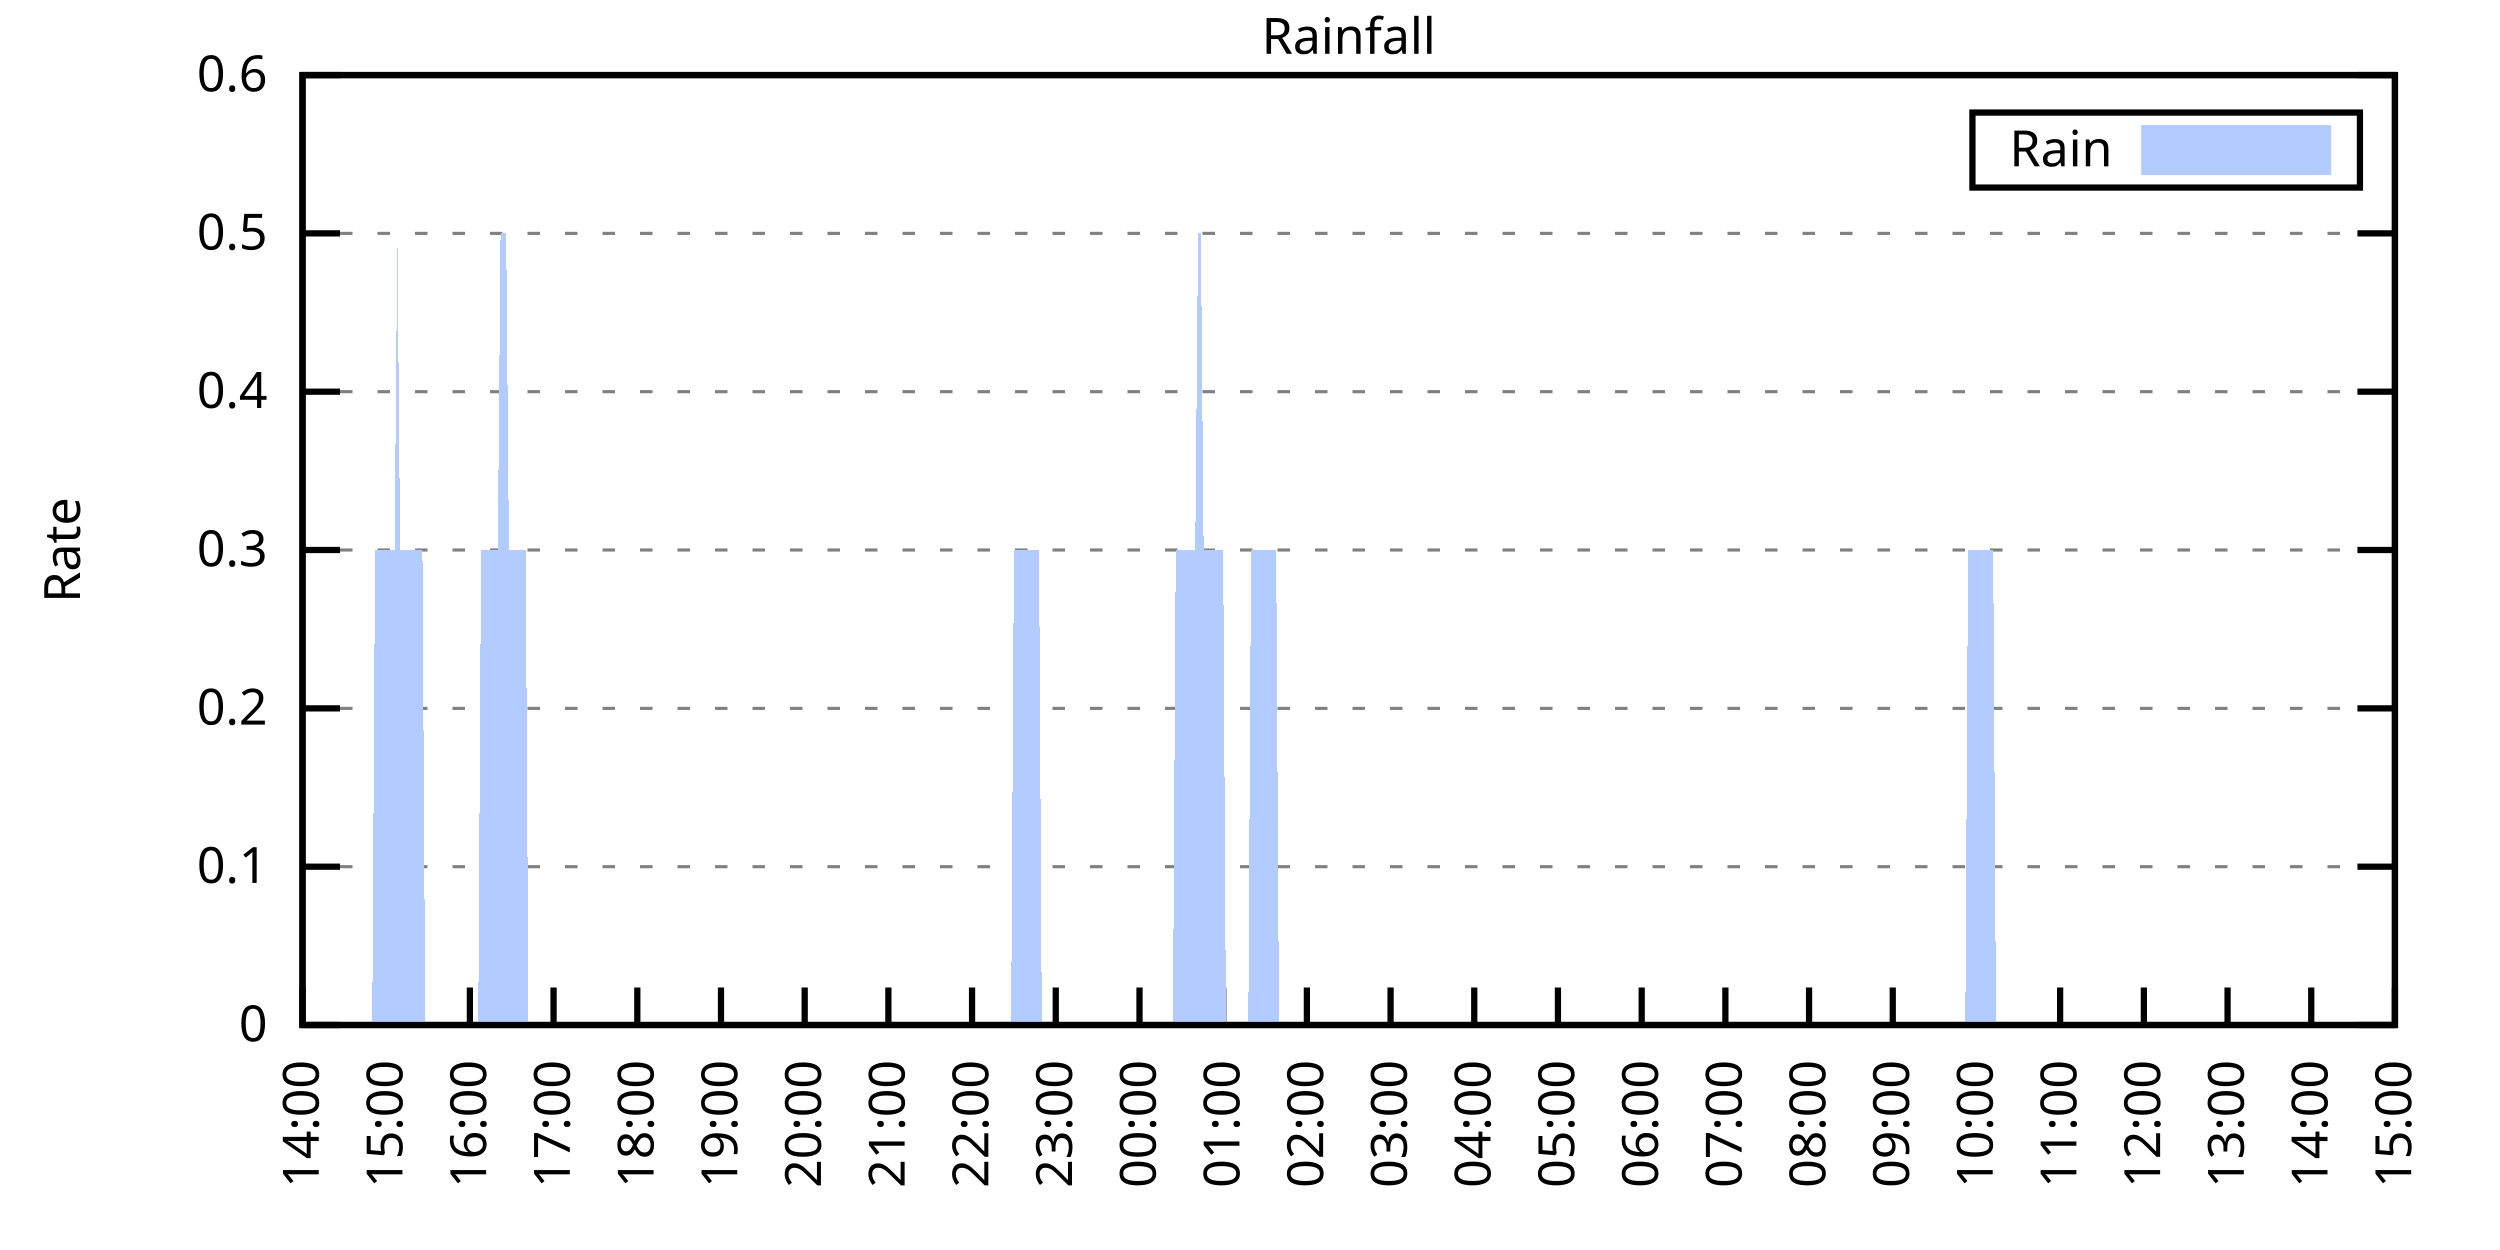
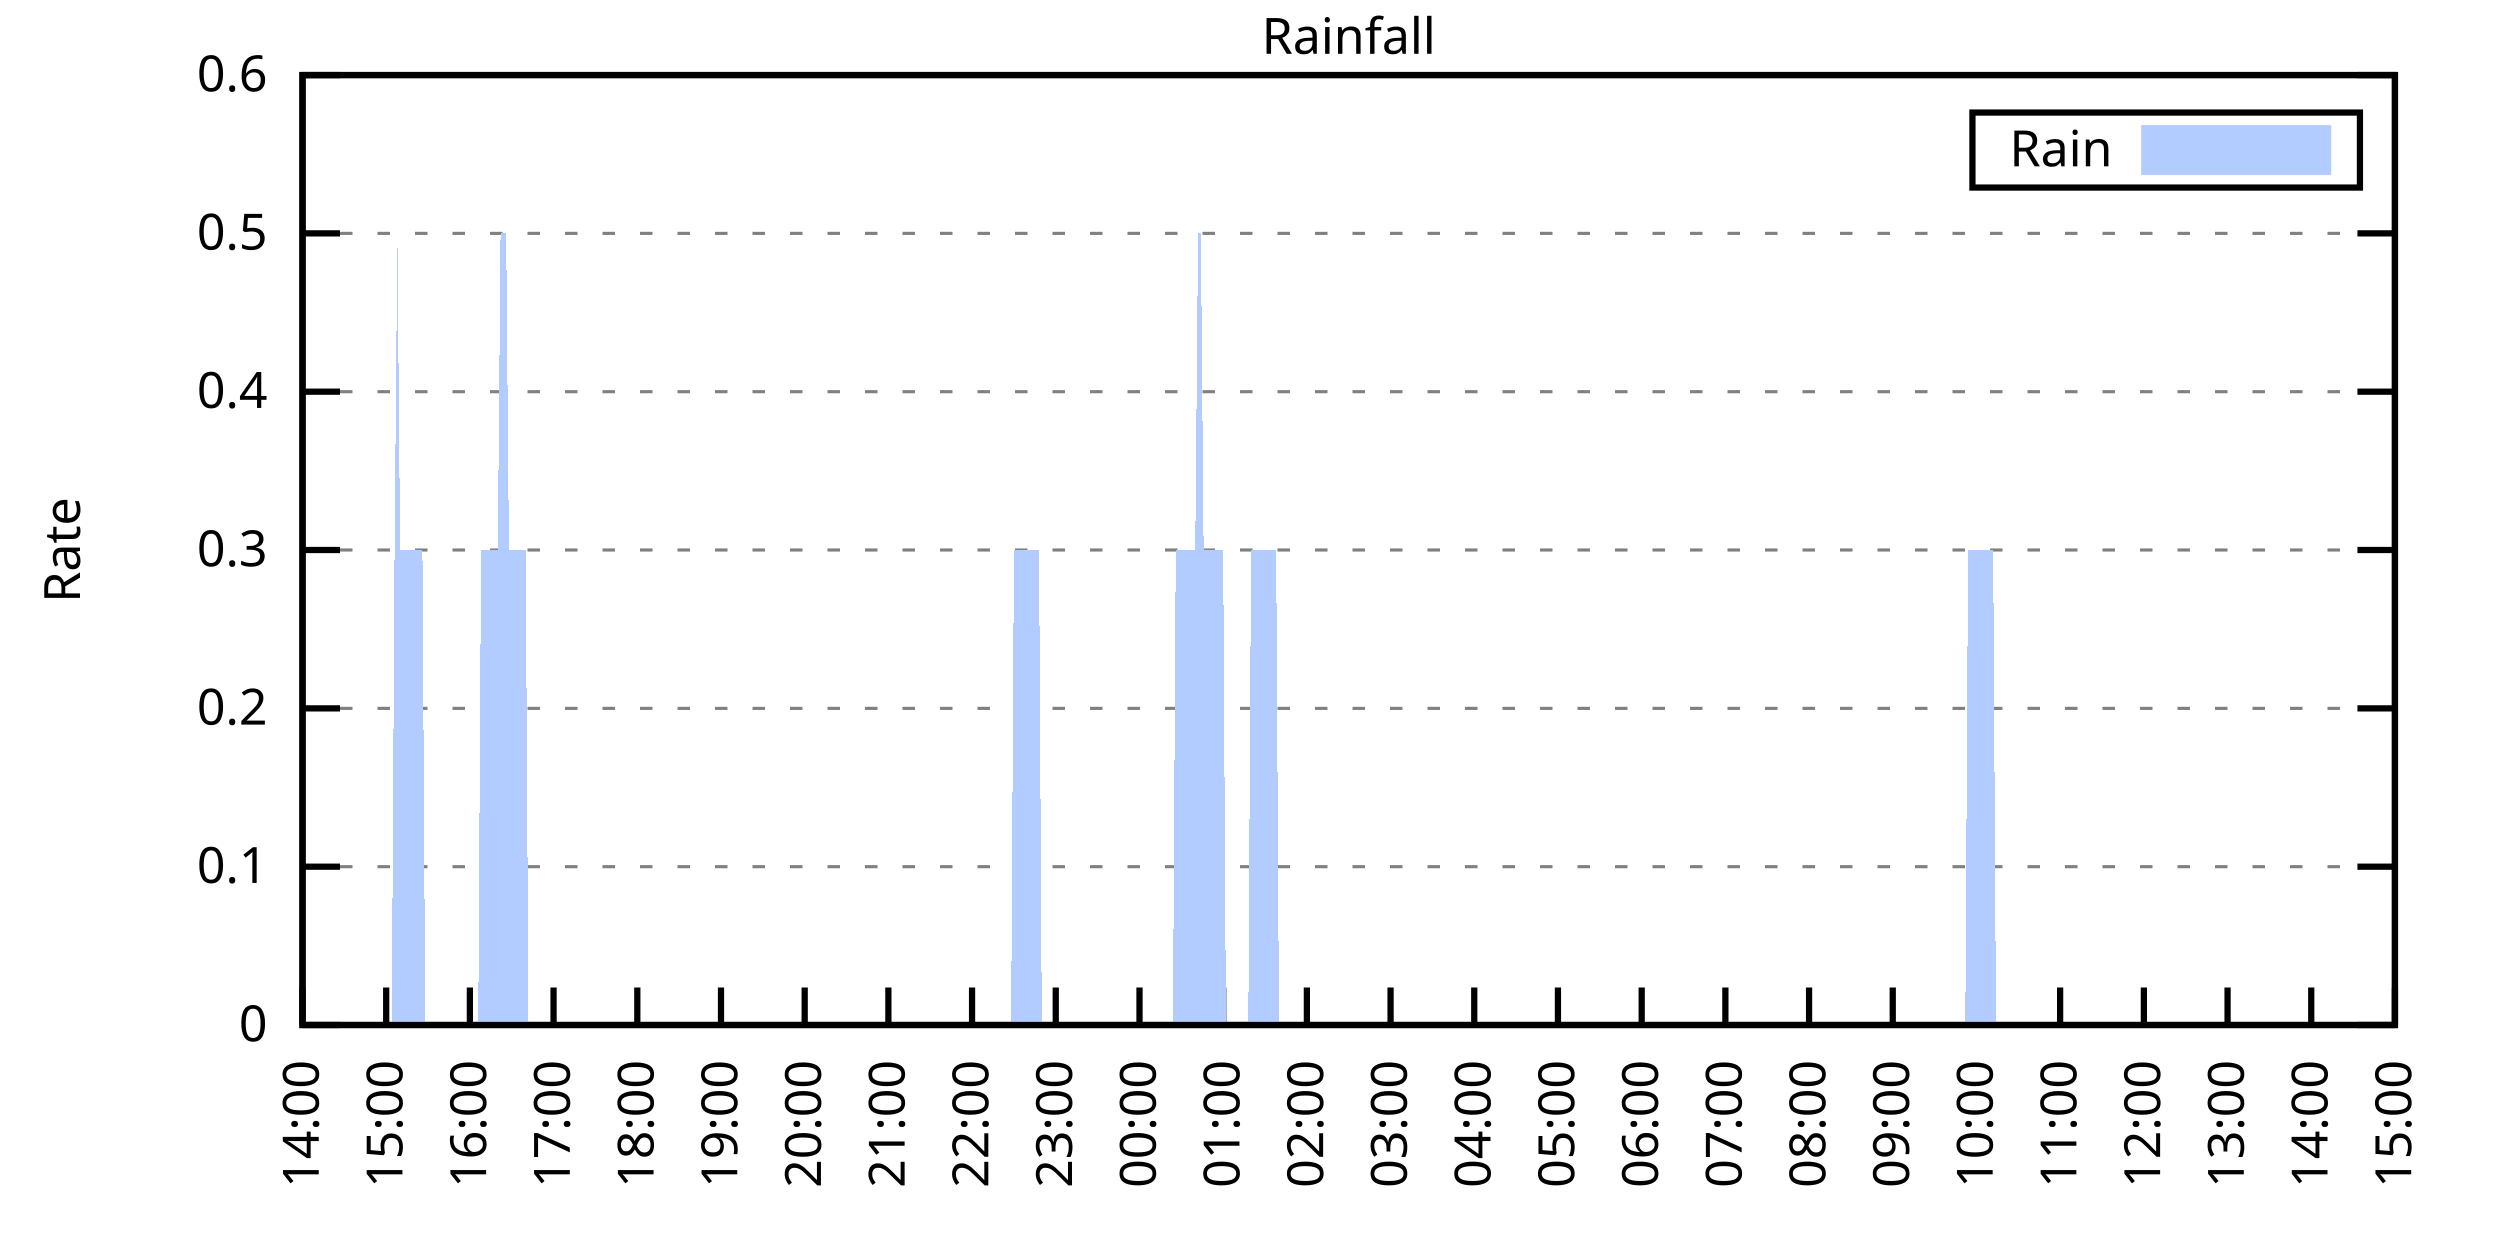
<svg xmlns="http://www.w3.org/2000/svg" xmlns:xlink="http://www.w3.org/1999/xlink" width="400" height="200" viewBox="0 0 400 200">
  <g id="gnuplot_canvas">
    <rect x="0" y="0" width="400" height="200" fill="none" />
    <defs>
      <circle id="gpDot" r="0.5" stroke-width="0.5" stroke="currentColor" />
      <path id="gpPt0" stroke-width="0.333" stroke="currentColor" d="M-1,0 h2 M0,-1 v2" />
      <path id="gpPt1" stroke-width="0.333" stroke="currentColor" d="M-1,-1 L1,1 M1,-1 L-1,1" />
      <path id="gpPt2" stroke-width="0.333" stroke="currentColor" d="M-1,0 L1,0 M0,-1 L0,1 M-1,-1 L1,1 M-1,1 L1,-1" />
      <rect id="gpPt3" stroke-width="0.333" stroke="currentColor" x="-1" y="-1" width="2" height="2" />
      <rect id="gpPt4" stroke-width="0.333" stroke="currentColor" fill="currentColor" x="-1" y="-1" width="2" height="2" />
      <circle id="gpPt5" stroke-width="0.333" stroke="currentColor" cx="0" cy="0" r="1" />
      <use xlink:href="#gpPt5" id="gpPt6" fill="currentColor" stroke="none" />
      <path id="gpPt7" stroke-width="0.333" stroke="currentColor" d="M0,-1.33 L-1.33,0.67 L1.33,0.67 z" />
      <use xlink:href="#gpPt7" id="gpPt8" fill="currentColor" stroke="none" />
      <use xlink:href="#gpPt7" id="gpPt9" stroke="currentColor" transform="rotate(180)" />
      <use xlink:href="#gpPt9" id="gpPt10" fill="currentColor" stroke="none" />
      <use xlink:href="#gpPt3" id="gpPt11" stroke="currentColor" transform="rotate(45)" />
      <use xlink:href="#gpPt11" id="gpPt12" fill="currentColor" stroke="none" />
      <path id="gpPt13" stroke-width="0.333" stroke="currentColor" d="M0,1.330 L1.265,0.411 L0.782,-1.067 L-0.782,-1.076 L-1.265,0.411 z" />
      <use xlink:href="#gpPt13" id="gpPt14" fill="currentColor" stroke="none" />
      <filter id="textbox" filterUnits="objectBoundingBox" x="0" y="0" height="1" width="1">
        <feFlood flood-color="white" flood-opacity="1" result="bgnd" />
        <feComposite in="SourceGraphic" in2="bgnd" operator="atop" />
      </filter>
      <filter id="greybox" filterUnits="objectBoundingBox" x="0" y="0" height="1" width="1">
        <feFlood flood-color="lightgrey" flood-opacity="1" result="grey" />
        <feComposite in="SourceGraphic" in2="grey" operator="atop" />
      </filter>
    </defs>
    <g fill="none" color="white" stroke="currentColor" stroke-width="1.00" stroke-linecap="butt" stroke-linejoin="miter">
</g>
    <g fill="none" color="black" stroke="currentColor" stroke-width="1.00" stroke-linecap="butt" stroke-linejoin="miter">
      <g stroke="none" shape-rendering="crispEdges">
        <polygon fill="rgb(255, 255, 255)" points="48.40,164.00 383.18,164.00 383.18,12.02 48.40,12.02 " />
      </g>
    </g>
    <g fill="none" color="black" stroke="currentColor" stroke-width="1.00" stroke-linecap="butt" stroke-linejoin="miter">
</g>
    <g fill="none" color="black" stroke="black" stroke-width="0.50" stroke-linecap="butt" stroke-linejoin="miter">
</g>
    <g fill="none" color="gray" stroke="currentColor" stroke-width="0.50" stroke-linecap="butt" stroke-linejoin="miter">
      <path stroke="gray" stroke-dasharray="2,4" class="gridline" d="M48.40,164.00 L383.19,164.00  " />
    </g>
    <g fill="none" color="gray" stroke="gray" stroke-width="1.00" stroke-linecap="butt" stroke-linejoin="miter">
</g>
    <g fill="none" color="black" stroke="currentColor" stroke-width="1.00" stroke-linecap="butt" stroke-linejoin="miter">
      <path stroke="black" d="M48.40,164.00 L54.40,164.00 M383.19,164.00 L377.19,164.00  " />
      <g transform="translate(42.80,166.60)" stroke="none" fill="black" font-family="Sans" font-size="8.00" text-anchor="end">
        <text>
          <tspan font-family="Sans"> 0</tspan>
        </text>
      </g>
    </g>
    <g fill="none" color="black" stroke="currentColor" stroke-width="1.00" stroke-linecap="butt" stroke-linejoin="miter">
</g>
    <g fill="none" color="black" stroke="black" stroke-width="0.50" stroke-linecap="butt" stroke-linejoin="miter">
</g>
    <g fill="none" color="gray" stroke="currentColor" stroke-width="0.50" stroke-linecap="butt" stroke-linejoin="miter">
      <path stroke="gray" stroke-dasharray="2,4" class="gridline" d="M48.40,138.67 L383.19,138.67  " />
    </g>
    <g fill="none" color="gray" stroke="gray" stroke-width="1.00" stroke-linecap="butt" stroke-linejoin="miter">
</g>
    <g fill="none" color="black" stroke="currentColor" stroke-width="1.00" stroke-linecap="butt" stroke-linejoin="miter">
      <path stroke="black" d="M48.40,138.67 L54.40,138.67 M383.19,138.67 L377.19,138.67  " />
      <g transform="translate(42.80,141.27)" stroke="none" fill="black" font-family="Sans" font-size="8.00" text-anchor="end">
        <text>
          <tspan font-family="Sans"> 0.1</tspan>
        </text>
      </g>
    </g>
    <g fill="none" color="black" stroke="currentColor" stroke-width="1.00" stroke-linecap="butt" stroke-linejoin="miter">
</g>
    <g fill="none" color="black" stroke="black" stroke-width="0.50" stroke-linecap="butt" stroke-linejoin="miter">
</g>
    <g fill="none" color="gray" stroke="currentColor" stroke-width="0.50" stroke-linecap="butt" stroke-linejoin="miter">
      <path stroke="gray" stroke-dasharray="2,4" class="gridline" d="M48.40,113.34 L383.19,113.34  " />
    </g>
    <g fill="none" color="gray" stroke="gray" stroke-width="1.00" stroke-linecap="butt" stroke-linejoin="miter">
</g>
    <g fill="none" color="black" stroke="currentColor" stroke-width="1.00" stroke-linecap="butt" stroke-linejoin="miter">
      <path stroke="black" d="M48.40,113.34 L54.40,113.34 M383.19,113.34 L377.19,113.34  " />
      <g transform="translate(42.80,115.94)" stroke="none" fill="black" font-family="Sans" font-size="8.00" text-anchor="end">
        <text>
          <tspan font-family="Sans"> 0.2</tspan>
        </text>
      </g>
    </g>
    <g fill="none" color="black" stroke="currentColor" stroke-width="1.00" stroke-linecap="butt" stroke-linejoin="miter">
</g>
    <g fill="none" color="black" stroke="black" stroke-width="0.50" stroke-linecap="butt" stroke-linejoin="miter">
</g>
    <g fill="none" color="gray" stroke="currentColor" stroke-width="0.50" stroke-linecap="butt" stroke-linejoin="miter">
      <path stroke="gray" stroke-dasharray="2,4" class="gridline" d="M48.40,88.00 L383.19,88.00  " />
    </g>
    <g fill="none" color="gray" stroke="gray" stroke-width="1.00" stroke-linecap="butt" stroke-linejoin="miter">
</g>
    <g fill="none" color="black" stroke="currentColor" stroke-width="1.00" stroke-linecap="butt" stroke-linejoin="miter">
      <path stroke="black" d="M48.40,88.00 L54.40,88.00 M383.19,88.00 L377.19,88.00  " />
      <g transform="translate(42.80,90.60)" stroke="none" fill="black" font-family="Sans" font-size="8.00" text-anchor="end">
        <text>
          <tspan font-family="Sans"> 0.3</tspan>
        </text>
      </g>
    </g>
    <g fill="none" color="black" stroke="currentColor" stroke-width="1.00" stroke-linecap="butt" stroke-linejoin="miter">
</g>
    <g fill="none" color="black" stroke="black" stroke-width="0.50" stroke-linecap="butt" stroke-linejoin="miter">
</g>
    <g fill="none" color="gray" stroke="currentColor" stroke-width="0.50" stroke-linecap="butt" stroke-linejoin="miter">
      <path stroke="gray" stroke-dasharray="2,4" class="gridline" d="M48.40,62.67 L383.19,62.67  " />
    </g>
    <g fill="none" color="gray" stroke="gray" stroke-width="1.00" stroke-linecap="butt" stroke-linejoin="miter">
</g>
    <g fill="none" color="black" stroke="currentColor" stroke-width="1.00" stroke-linecap="butt" stroke-linejoin="miter">
      <path stroke="black" d="M48.40,62.67 L54.40,62.67 M383.19,62.67 L377.19,62.67  " />
      <g transform="translate(42.80,65.27)" stroke="none" fill="black" font-family="Sans" font-size="8.00" text-anchor="end">
        <text>
          <tspan font-family="Sans"> 0.4</tspan>
        </text>
      </g>
    </g>
    <g fill="none" color="black" stroke="currentColor" stroke-width="1.00" stroke-linecap="butt" stroke-linejoin="miter">
</g>
    <g fill="none" color="black" stroke="black" stroke-width="0.50" stroke-linecap="butt" stroke-linejoin="miter">
</g>
    <g fill="none" color="gray" stroke="currentColor" stroke-width="0.50" stroke-linecap="butt" stroke-linejoin="miter">
      <path stroke="gray" stroke-dasharray="2,4" class="gridline" d="M48.40,37.34 L383.19,37.34  " />
    </g>
    <g fill="none" color="gray" stroke="gray" stroke-width="1.00" stroke-linecap="butt" stroke-linejoin="miter">
</g>
    <g fill="none" color="black" stroke="currentColor" stroke-width="1.00" stroke-linecap="butt" stroke-linejoin="miter">
      <path stroke="black" d="M48.40,37.34 L54.40,37.34 M383.19,37.34 L377.19,37.34  " />
      <g transform="translate(42.80,39.94)" stroke="none" fill="black" font-family="Sans" font-size="8.00" text-anchor="end">
        <text>
          <tspan font-family="Sans"> 0.5</tspan>
        </text>
      </g>
    </g>
    <g fill="none" color="black" stroke="currentColor" stroke-width="1.00" stroke-linecap="butt" stroke-linejoin="miter">
</g>
    <g fill="none" color="black" stroke="black" stroke-width="0.50" stroke-linecap="butt" stroke-linejoin="miter">
</g>
    <g fill="none" color="gray" stroke="currentColor" stroke-width="0.50" stroke-linecap="butt" stroke-linejoin="miter">
      <path stroke="gray" stroke-dasharray="2,4" class="gridline" d="M48.40,12.01 L383.19,12.01  " />
    </g>
    <g fill="none" color="gray" stroke="gray" stroke-width="1.00" stroke-linecap="butt" stroke-linejoin="miter">
</g>
    <g fill="none" color="black" stroke="currentColor" stroke-width="1.00" stroke-linecap="butt" stroke-linejoin="miter">
      <path stroke="black" d="M48.40,12.01 L54.40,12.01 M383.19,12.01 L377.19,12.01  " />
      <g transform="translate(42.80,14.61)" stroke="none" fill="black" font-family="Sans" font-size="8.00" text-anchor="end">
        <text>
          <tspan font-family="Sans"> 0.6</tspan>
        </text>
      </g>
    </g>
    <g fill="none" color="black" stroke="currentColor" stroke-width="1.00" stroke-linecap="butt" stroke-linejoin="miter">
      <path stroke="black" d="M48.40,164.00 L48.40,158.00  " />
      <g transform="translate(51.00,169.60) rotate(270.00)" stroke="none" fill="black" font-family="Sans" font-size="8.00" text-anchor="end">
        <text>
          <tspan font-family="Sans">14:00</tspan>
        </text>
      </g>
    </g>
    <g fill="none" color="black" stroke="currentColor" stroke-width="1.00" stroke-linecap="butt" stroke-linejoin="miter">
      <path stroke="black" d="M61.79,164.00 L61.79,158.00  " />
      <g transform="translate(64.39,169.60) rotate(270.00)" stroke="none" fill="black" font-family="Sans" font-size="8.00" text-anchor="end">
        <text>
          <tspan font-family="Sans">15:00</tspan>
        </text>
      </g>
    </g>
    <g fill="none" color="black" stroke="currentColor" stroke-width="1.00" stroke-linecap="butt" stroke-linejoin="miter">
      <path stroke="black" d="M75.18,164.00 L75.18,158.00  " />
      <g transform="translate(77.78,169.60) rotate(270.00)" stroke="none" fill="black" font-family="Sans" font-size="8.00" text-anchor="end">
        <text>
          <tspan font-family="Sans">16:00</tspan>
        </text>
      </g>
    </g>
    <g fill="none" color="black" stroke="currentColor" stroke-width="1.00" stroke-linecap="butt" stroke-linejoin="miter">
      <path stroke="black" d="M88.57,164.00 L88.57,158.00  " />
      <g transform="translate(91.17,169.60) rotate(270.00)" stroke="none" fill="black" font-family="Sans" font-size="8.00" text-anchor="end">
        <text>
          <tspan font-family="Sans">17:00</tspan>
        </text>
      </g>
    </g>
    <g fill="none" color="black" stroke="currentColor" stroke-width="1.00" stroke-linecap="butt" stroke-linejoin="miter">
      <path stroke="black" d="M101.97,164.00 L101.97,158.00  " />
      <g transform="translate(104.57,169.60) rotate(270.00)" stroke="none" fill="black" font-family="Sans" font-size="8.00" text-anchor="end">
        <text>
          <tspan font-family="Sans">18:00</tspan>
        </text>
      </g>
    </g>
    <g fill="none" color="black" stroke="currentColor" stroke-width="1.00" stroke-linecap="butt" stroke-linejoin="miter">
      <path stroke="black" d="M115.36,164.00 L115.36,158.00  " />
      <g transform="translate(117.96,169.60) rotate(270.00)" stroke="none" fill="black" font-family="Sans" font-size="8.00" text-anchor="end">
        <text>
          <tspan font-family="Sans">19:00</tspan>
        </text>
      </g>
    </g>
    <g fill="none" color="black" stroke="currentColor" stroke-width="1.00" stroke-linecap="butt" stroke-linejoin="miter">
      <path stroke="black" d="M128.75,164.00 L128.75,158.00  " />
      <g transform="translate(131.35,169.60) rotate(270.00)" stroke="none" fill="black" font-family="Sans" font-size="8.00" text-anchor="end">
        <text>
          <tspan font-family="Sans">20:00</tspan>
        </text>
      </g>
    </g>
    <g fill="none" color="black" stroke="currentColor" stroke-width="1.00" stroke-linecap="butt" stroke-linejoin="miter">
      <path stroke="black" d="M142.14,164.00 L142.14,158.00  " />
      <g transform="translate(144.74,169.60) rotate(270.00)" stroke="none" fill="black" font-family="Sans" font-size="8.00" text-anchor="end">
        <text>
          <tspan font-family="Sans">21:00</tspan>
        </text>
      </g>
    </g>
    <g fill="none" color="black" stroke="currentColor" stroke-width="1.00" stroke-linecap="butt" stroke-linejoin="miter">
      <path stroke="black" d="M155.53,164.00 L155.53,158.00  " />
      <g transform="translate(158.13,169.60) rotate(270.00)" stroke="none" fill="black" font-family="Sans" font-size="8.00" text-anchor="end">
        <text>
          <tspan font-family="Sans">22:00</tspan>
        </text>
      </g>
    </g>
    <g fill="none" color="black" stroke="currentColor" stroke-width="1.00" stroke-linecap="butt" stroke-linejoin="miter">
      <path stroke="black" d="M168.92,164.00 L168.92,158.00  " />
      <g transform="translate(171.52,169.60) rotate(270.00)" stroke="none" fill="black" font-family="Sans" font-size="8.00" text-anchor="end">
        <text>
          <tspan font-family="Sans">23:00</tspan>
        </text>
      </g>
    </g>
    <g fill="none" color="black" stroke="currentColor" stroke-width="1.00" stroke-linecap="butt" stroke-linejoin="miter">
      <path stroke="black" d="M182.32,164.00 L182.32,158.00  " />
      <g transform="translate(184.92,169.60) rotate(270.00)" stroke="none" fill="black" font-family="Sans" font-size="8.00" text-anchor="end">
        <text>
          <tspan font-family="Sans">00:00</tspan>
        </text>
      </g>
    </g>
    <g fill="none" color="black" stroke="currentColor" stroke-width="1.00" stroke-linecap="butt" stroke-linejoin="miter">
      <path stroke="black" d="M195.71,164.00 L195.71,158.00  " />
      <g transform="translate(198.31,169.60) rotate(270.00)" stroke="none" fill="black" font-family="Sans" font-size="8.00" text-anchor="end">
        <text>
          <tspan font-family="Sans">01:00</tspan>
        </text>
      </g>
    </g>
    <g fill="none" color="black" stroke="currentColor" stroke-width="1.00" stroke-linecap="butt" stroke-linejoin="miter">
      <path stroke="black" d="M209.10,164.00 L209.10,158.00  " />
      <g transform="translate(211.70,169.60) rotate(270.00)" stroke="none" fill="black" font-family="Sans" font-size="8.00" text-anchor="end">
        <text>
          <tspan font-family="Sans">02:00</tspan>
        </text>
      </g>
    </g>
    <g fill="none" color="black" stroke="currentColor" stroke-width="1.00" stroke-linecap="butt" stroke-linejoin="miter">
      <path stroke="black" d="M222.49,164.00 L222.49,158.00  " />
      <g transform="translate(225.09,169.60) rotate(270.00)" stroke="none" fill="black" font-family="Sans" font-size="8.00" text-anchor="end">
        <text>
          <tspan font-family="Sans">03:00</tspan>
        </text>
      </g>
    </g>
    <g fill="none" color="black" stroke="currentColor" stroke-width="1.00" stroke-linecap="butt" stroke-linejoin="miter">
      <path stroke="black" d="M235.88,164.00 L235.88,158.00  " />
      <g transform="translate(238.48,169.60) rotate(270.00)" stroke="none" fill="black" font-family="Sans" font-size="8.00" text-anchor="end">
        <text>
          <tspan font-family="Sans">04:00</tspan>
        </text>
      </g>
    </g>
    <g fill="none" color="black" stroke="currentColor" stroke-width="1.00" stroke-linecap="butt" stroke-linejoin="miter">
      <path stroke="black" d="M249.27,164.00 L249.27,158.00  " />
      <g transform="translate(251.87,169.60) rotate(270.00)" stroke="none" fill="black" font-family="Sans" font-size="8.00" text-anchor="end">
        <text>
          <tspan font-family="Sans">05:00</tspan>
        </text>
      </g>
    </g>
    <g fill="none" color="black" stroke="currentColor" stroke-width="1.00" stroke-linecap="butt" stroke-linejoin="miter">
      <path stroke="black" d="M262.67,164.00 L262.67,158.00  " />
      <g transform="translate(265.27,169.60) rotate(270.00)" stroke="none" fill="black" font-family="Sans" font-size="8.00" text-anchor="end">
        <text>
          <tspan font-family="Sans">06:00</tspan>
        </text>
      </g>
    </g>
    <g fill="none" color="black" stroke="currentColor" stroke-width="1.00" stroke-linecap="butt" stroke-linejoin="miter">
      <path stroke="black" d="M276.06,164.00 L276.06,158.00  " />
      <g transform="translate(278.66,169.60) rotate(270.00)" stroke="none" fill="black" font-family="Sans" font-size="8.00" text-anchor="end">
        <text>
          <tspan font-family="Sans">07:00</tspan>
        </text>
      </g>
    </g>
    <g fill="none" color="black" stroke="currentColor" stroke-width="1.00" stroke-linecap="butt" stroke-linejoin="miter">
      <path stroke="black" d="M289.45,164.00 L289.45,158.00  " />
      <g transform="translate(292.05,169.60) rotate(270.00)" stroke="none" fill="black" font-family="Sans" font-size="8.00" text-anchor="end">
        <text>
          <tspan font-family="Sans">08:00</tspan>
        </text>
      </g>
    </g>
    <g fill="none" color="black" stroke="currentColor" stroke-width="1.00" stroke-linecap="butt" stroke-linejoin="miter">
      <path stroke="black" d="M302.84,164.00 L302.84,158.00  " />
      <g transform="translate(305.44,169.60) rotate(270.00)" stroke="none" fill="black" font-family="Sans" font-size="8.00" text-anchor="end">
        <text>
          <tspan font-family="Sans">09:00</tspan>
        </text>
      </g>
    </g>
    <g fill="none" color="black" stroke="currentColor" stroke-width="1.00" stroke-linecap="butt" stroke-linejoin="miter">
      <path stroke="black" d="M316.23,164.00 L316.23,158.00  " />
      <g transform="translate(318.83,169.60) rotate(270.00)" stroke="none" fill="black" font-family="Sans" font-size="8.00" text-anchor="end">
        <text>
          <tspan font-family="Sans">10:00</tspan>
        </text>
      </g>
    </g>
    <g fill="none" color="black" stroke="currentColor" stroke-width="1.00" stroke-linecap="butt" stroke-linejoin="miter">
      <path stroke="black" d="M329.62,164.00 L329.62,158.00  " />
      <g transform="translate(332.22,169.60) rotate(270.00)" stroke="none" fill="black" font-family="Sans" font-size="8.00" text-anchor="end">
        <text>
          <tspan font-family="Sans">11:00</tspan>
        </text>
      </g>
    </g>
    <g fill="none" color="black" stroke="currentColor" stroke-width="1.00" stroke-linecap="butt" stroke-linejoin="miter">
      <path stroke="black" d="M343.02,164.00 L343.02,158.00  " />
      <g transform="translate(345.62,169.60) rotate(270.00)" stroke="none" fill="black" font-family="Sans" font-size="8.00" text-anchor="end">
        <text>
          <tspan font-family="Sans">12:00</tspan>
        </text>
      </g>
    </g>
    <g fill="none" color="black" stroke="currentColor" stroke-width="1.00" stroke-linecap="butt" stroke-linejoin="miter">
      <path stroke="black" d="M356.41,164.00 L356.41,158.00  " />
      <g transform="translate(359.01,169.60) rotate(270.00)" stroke="none" fill="black" font-family="Sans" font-size="8.00" text-anchor="end">
        <text>
          <tspan font-family="Sans">13:00</tspan>
        </text>
      </g>
    </g>
    <g fill="none" color="black" stroke="currentColor" stroke-width="1.00" stroke-linecap="butt" stroke-linejoin="miter">
      <path stroke="black" d="M369.80,164.00 L369.80,158.00  " />
      <g transform="translate(372.40,169.60) rotate(270.00)" stroke="none" fill="black" font-family="Sans" font-size="8.00" text-anchor="end">
        <text>
          <tspan font-family="Sans">14:00</tspan>
        </text>
      </g>
    </g>
    <g fill="none" color="black" stroke="currentColor" stroke-width="1.00" stroke-linecap="butt" stroke-linejoin="miter">
      <path stroke="black" d="M383.19,164.00 L383.19,158.00  " />
      <g transform="translate(385.79,169.60) rotate(270.00)" stroke="none" fill="black" font-family="Sans" font-size="8.00" text-anchor="end">
        <text>
          <tspan font-family="Sans">15:00</tspan>
        </text>
      </g>
    </g>
    <g fill="none" color="black" stroke="currentColor" stroke-width="1.00" stroke-linecap="butt" stroke-linejoin="miter">
</g>
    <g fill="none" color="black" stroke="currentColor" stroke-width="1.00" stroke-linecap="butt" stroke-linejoin="miter">
      <path stroke="black" d="M48.40,12.01 L48.40,164.00 L383.19,164.00 L383.19,12.01 L48.40,12.01 Z  " />
    </g>
    <g fill="none" color="black" stroke="currentColor" stroke-width="1.00" stroke-linecap="butt" stroke-linejoin="miter">
</g>
    <g fill="none" color="black" stroke="currentColor" stroke-width="1.00" stroke-linecap="butt" stroke-linejoin="miter">
      <path stroke="black" d="M315.59,30.01 L315.59,18.01 L377.59,18.01 L377.59,30.01 L315.59,30.01 Z  " />
    </g>
    <g id="Rainfall_plot_1">
      <g fill="none" color="white" stroke="black" stroke-width="2.00" stroke-linecap="butt" stroke-linejoin="miter">
</g>
      <g fill="none" color="black" stroke="currentColor" stroke-width="2.00" stroke-linecap="butt" stroke-linejoin="miter">
        <g transform="translate(337.99,26.61)" stroke="none" fill="black" font-family="Sans" font-size="8.00" text-anchor="end">
          <text>
            <tspan font-family="Sans">Rain</tspan>
          </text>
        </g>
      </g>
      <g fill="none" color="black" stroke="currentColor" stroke-width="2.00" stroke-linecap="butt" stroke-linejoin="miter">
        <g stroke="none" shape-rendering="crispEdges">
          <polygon fill="rgb(178, 204, 255)" points="343.59,27.01 371.99,27.01 371.99,21.01 343.59,21.01 " />
        </g>
        <path stroke="rgb(178, 204, 255)" d="M343.59,27.01 L371.99,27.01 L371.99,21.01 L343.59,21.01 L343.59,27.01 Z  " />
      </g>
      <g fill="none" color="black" stroke="currentColor" stroke-width="2.00" stroke-linecap="butt" stroke-linejoin="miter">
        <g stroke="none" shape-rendering="crispEdges">
-           <polygon fill="rgb(178, 204, 255)" points="55.54,164.00 55.99,164.00 56.43,164.00 56.88,164.00 57.33,164.00 57.77,164.00 58.22,164.00 58.67,164.00 59.11,164.00 59.56,164.00 60.01,88.00 60.45,88.00 60.90,88.00 61.35,88.00 61.79,88.00 62.24,88.00 62.68,88.00 63.13,88.00 63.58,37.34 64.02,88.00 64.47,88.00 64.92,88.00 65.36,88.00 65.81,88.00 66.26,88.00 66.70,88.00 67.15,88.00 67.59,88.00 68.04,164.00 68.49,164.00 68.93,164.00 69.38,164.00 69.83,164.00 70.27,164.00 70.72,164.00 71.17,164.00 71.61,164.00 72.06,164.00 72.50,164.00 72.95,164.00 73.40,164.00 73.84,164.00 74.29,164.00 74.74,164.00 75.18,164.00 75.63,164.00 76.08,164.00 76.52,164.00 76.97,88.00 77.42,88.00 77.86,88.00 78.31,88.00 78.75,88.00 79.20,88.00 79.65,88.00 80.09,37.34 80.54,37.34 80.99,37.34 81.43,88.00 81.88,88.00 82.33,88.00 82.77,88.00 83.22,88.00 83.66,88.00 84.11,88.00 84.56,164.00 85.00,164.00 85.45,164.00 85.90,164.00 86.34,164.00 86.79,164.00 87.24,164.00 87.68,164.00 88.13,164.00 88.57,164.00 89.02,164.00 89.47,164.00 89.91,164.00 90.36,164.00 90.81,164.00 91.25,164.00 91.70,164.00 92.15,164.00 92.59,164.00 93.04,164.00 93.49,164.00 93.93,164.00 94.38,164.00 94.82,164.00 95.27,164.00 95.72,164.00 96.16,164.00 96.61,164.00 97.06,164.00 97.50,164.00 97.95,164.00 98.40,164.00 98.84,164.00 99.29,164.00 99.73,164.00 100.18,164.00 100.63,164.00 101.07,164.00 101.52,164.00 101.97,164.00 102.41,164.00 102.86,164.00 103.31,164.00 103.75,164.00 104.20,164.00 104.64,164.00 105.09,164.00 105.54,164.00 105.98,164.00 106.43,164.00 106.88,164.00 107.32,164.00 107.77,164.00 108.22,164.00 108.66,164.00 109.11,164.00 109.55,164.00 110.00,164.00 110.45,164.00 110.89,164.00 111.34,164.00 111.79,164.00 112.23,164.00 112.68,164.00 113.13,164.00 113.57,164.00 114.02,164.00 114.47,164.00 114.91,164.00 115.36,164.00 115.80,164.00 116.25,164.00 116.70,164.00 117.14,164.00 117.59,164.00 118.04,164.00 118.48,164.00 118.93,164.00 119.38,164.00 119.82,164.00 120.27,164.00 120.71,164.00 121.16,164.00 121.61,164.00 122.05,164.00 122.50,164.00 122.95,164.00 123.39,164.00 123.84,164.00 124.29,164.00 124.73,164.00 125.18,164.00 125.62,164.00 126.07,164.00 126.52,164.00 126.96,164.00 127.41,164.00 127.86,164.00 128.30,164.00 128.75,164.00 129.20,164.00 129.64,164.00 130.09,164.00 130.54,164.00 130.98,164.00 131.43,164.00 131.87,164.00 132.32,164.00 132.77,164.00 133.21,164.00 133.66,164.00 134.11,164.00 134.55,164.00 135.00,164.00 135.45,164.00 135.89,164.00 136.34,164.00 136.78,164.00 137.23,164.00 137.68,164.00 138.12,164.00 138.57,164.00 139.02,164.00 139.46,164.00 139.91,164.00 140.36,164.00 140.80,164.00 141.25,164.00 141.69,164.00 142.14,164.00 142.59,164.00 143.03,164.00 143.48,164.00 143.93,164.00 144.37,164.00 144.82,164.00 145.27,164.00 145.71,164.00 146.16,164.00 146.61,164.00 147.05,164.00 147.50,164.00 147.94,164.00 148.39,164.00 148.84,164.00 149.28,164.00 149.73,164.00 150.18,164.00 150.62,164.00 151.07,164.00 151.52,164.00 151.96,164.00 152.41,164.00 152.85,164.00 153.30,164.00 153.75,164.00 154.19,164.00 154.64,164.00 155.09,164.00 155.53,164.00 155.98,164.00 156.43,164.00 156.87,164.00 157.32,164.00 157.76,164.00 158.21,164.00 158.66,164.00 159.10,164.00 159.55,164.00 160.00,164.00 160.44,164.00 160.89,164.00 161.34,164.00 161.78,164.00 162.23,88.00 162.67,88.00 163.12,88.00 163.57,88.00 164.01,88.00 164.46,88.00 164.91,88.00 165.35,88.00 165.80,88.00 166.25,88.00 166.69,164.00 167.14,164.00 167.59,164.00 168.03,164.00 168.48,164.00 168.92,164.00 169.37,164.00 169.82,164.00 170.26,164.00 170.71,164.00 171.16,164.00 171.60,164.00 172.05,164.00 172.50,164.00 172.94,164.00 173.39,164.00 173.83,164.00 174.28,164.00 174.73,164.00 175.17,164.00 175.62,164.00 176.07,164.00 176.51,164.00 176.96,164.00 177.41,164.00 177.85,164.00 178.30,164.00 178.74,164.00 179.19,164.00 179.64,164.00 180.08,164.00 180.53,164.00 180.98,164.00 181.42,164.00 181.87,164.00 182.32,164.00 182.76,164.00 183.21,164.00 183.66,164.00 184.10,164.00 184.55,164.00 184.99,164.00 185.44,164.00 185.89,164.00 186.33,164.00 186.78,164.00 187.23,164.00 187.67,164.00 188.12,88.00 188.57,88.00 189.01,88.00 189.46,88.00 189.90,88.00 190.35,88.00 190.80,88.00 191.24,88.00 191.69,37.34 192.14,37.34 192.58,88.00 193.03,88.00 193.48,88.00 193.92,88.00 194.37,88.00 194.81,88.00 195.26,88.00 195.71,88.00 196.15,164.00 196.60,164.00 197.05,164.00 197.49,164.00 197.94,164.00 198.39,164.00 198.83,164.00 199.28,164.00 199.73,164.00 200.17,88.00 200.62,88.00 201.06,88.00 201.51,88.00 201.96,88.00 202.40,88.00 202.85,88.00 203.30,88.00 203.74,88.00 204.19,88.00 204.64,164.00 205.08,164.00 205.53,164.00 205.97,164.00 206.42,164.00 206.87,164.00 207.31,164.00 207.76,164.00 208.21,164.00 208.65,164.00 209.10,164.00 209.55,164.00 209.99,164.00 210.44,164.00 210.88,164.00 211.33,164.00 211.78,164.00 212.22,164.00 212.67,164.00 213.12,164.00 213.56,164.00 214.01,164.00 214.46,164.00 214.90,164.00 215.35,164.00 215.80,164.00 216.24,164.00 216.69,164.00 217.13,164.00 217.58,164.00 218.03,164.00 218.47,164.00 218.92,164.00 219.37,164.00 219.81,164.00 220.26,164.00 220.71,164.00 221.15,164.00 221.60,164.00 222.04,164.00 222.49,164.00 222.94,164.00 223.38,164.00 223.83,164.00 224.28,164.00 224.72,164.00 225.17,164.00 225.62,164.00 226.06,164.00 226.51,164.00 226.95,164.00 227.40,164.00 227.85,164.00 228.29,164.00 228.74,164.00 229.19,164.00 229.63,164.00 230.08,164.00 230.53,164.00 230.97,164.00 231.42,164.00 231.86,164.00 232.31,164.00 232.76,164.00 233.20,164.00 233.65,164.00 234.10,164.00 234.54,164.00 234.99,164.00 235.44,164.00 235.88,164.00 236.33,164.00 236.78,164.00 237.22,164.00 237.67,164.00 238.11,164.00 238.56,164.00 239.01,164.00 239.45,164.00 239.90,164.00 240.35,164.00 240.79,164.00 241.24,164.00 241.69,164.00 242.13,164.00 242.58,164.00 243.02,164.00 243.47,164.00 243.92,164.00 244.36,164.00 244.81,164.00 245.26,164.00 245.70,164.00 246.15,164.00 246.60,164.00 247.04,164.00 247.49,164.00 247.93,164.00 248.38,164.00 248.83,164.00 249.27,164.00 249.72,164.00 250.17,164.00 250.61,164.00 251.06,164.00 251.51,164.00 251.95,164.00 252.40,164.00 252.85,164.00 253.29,164.00 253.74,164.00 254.18,164.00 254.63,164.00 255.08,164.00 255.52,164.00 255.97,164.00 256.42,164.00 256.86,164.00 257.31,164.00 257.76,164.00 258.20,164.00 258.65,164.00 259.09,164.00 259.54,164.00 259.99,164.00 260.43,164.00 260.88,164.00 261.33,164.00 261.77,164.00 262.22,164.00 262.67,164.00 263.11,164.00 263.56,164.00 264.00,164.00 264.45,164.00 264.90,164.00 265.34,164.00 265.79,164.00 266.24,164.00 266.68,164.00 267.13,164.00 267.58,164.00 268.02,164.00 268.47,164.00 268.92,164.00 269.36,164.00 269.81,164.00 270.25,164.00 270.70,164.00 271.15,164.00 271.59,164.00 272.04,164.00 272.49,164.00 272.93,164.00 273.38,164.00 273.83,164.00 274.27,164.00 274.72,164.00 275.16,164.00 275.61,164.00 276.06,164.00 276.50,164.00 276.95,164.00 277.40,164.00 277.84,164.00 278.29,164.00 278.74,164.00 279.18,164.00 279.63,164.00 280.07,164.00 280.52,164.00 280.97,164.00 281.41,164.00 281.86,164.00 282.31,164.00 282.75,164.00 283.20,164.00 283.65,164.00 284.09,164.00 284.54,164.00 284.98,164.00 285.43,164.00 285.88,164.00 286.32,164.00 286.77,164.00 287.22,164.00 287.66,164.00 288.11,164.00 288.56,164.00 289.00,164.00 289.45,164.00 289.90,164.00 290.34,164.00 290.79,164.00 291.23,164.00 291.68,164.00 292.13,164.00 292.57,164.00 293.02,164.00 293.47,164.00 293.91,164.00 294.36,164.00 294.81,164.00 295.25,164.00 295.70,164.00 296.14,164.00 296.59,164.00 297.04,164.00 297.48,164.00 297.93,164.00 298.38,164.00 298.82,164.00 299.27,164.00 299.72,164.00 300.16,164.00 300.61,164.00 301.05,164.00 301.50,164.00 301.95,164.00 302.39,164.00 302.84,164.00 303.29,164.00 303.73,164.00 304.18,164.00 304.63,164.00 305.07,164.00 305.52,164.00 305.97,164.00 306.41,164.00 306.86,164.00 307.30,164.00 307.75,164.00 308.20,164.00 308.64,164.00 309.09,164.00 309.54,164.00 309.98,164.00 310.43,164.00 310.88,164.00 311.32,164.00 311.77,164.00 312.21,164.00 312.66,164.00 313.11,164.00 313.55,164.00 314.00,164.00 314.45,164.00 314.89,88.00 315.34,88.00 315.79,88.00 316.23,88.00 316.68,88.00 317.12,88.00 317.57,88.00 318.02,88.00 318.46,88.00 318.91,88.00 319.36,164.00 319.80,164.00 320.25,164.00 320.70,164.00 321.14,164.00 321.59,164.00 322.04,164.00 322.48,164.00 322.93,164.00 323.37,164.00 323.82,164.00 324.27,164.00 324.71,164.00 325.16,164.00 325.61,164.00 326.05,164.00 326.50,164.00 326.95,164.00 327.39,164.00 327.84,164.00 328.28,164.00 328.73,164.00 329.18,164.00 329.62,164.00 330.07,164.00 330.52,164.00 330.96,164.00 331.41,164.00 331.86,164.00 332.30,164.00 332.75,164.00 333.19,164.00 333.64,164.00 334.09,164.00 334.53,164.00 334.98,164.00 335.43,164.00 335.87,164.00 336.32,164.00 336.77,164.00 337.21,164.00 337.66,164.00 338.10,164.00 338.55,164.00 339.00,164.00 339.44,164.00 339.89,164.00 340.34,164.00 340.78,164.00 341.23,164.00 341.68,164.00 342.12,164.00 342.57,164.00 343.02,164.00 343.46,164.00 343.91,164.00 344.35,164.00 344.80,164.00 345.25,164.00 345.69,164.00 346.14,164.00 346.59,164.00 347.03,164.00 347.48,164.00 347.93,164.00 348.37,164.00 348.82,164.00 349.26,164.00 349.71,164.00 350.16,164.00 350.60,164.00 351.05,164.00 351.50,164.00 351.94,164.00 352.39,164.00 352.84,164.00 353.28,164.00 353.73,164.00 354.17,164.00 354.62,164.00 355.07,164.00 355.51,164.00 355.96,164.00 356.41,164.00 356.85,164.00 357.30,164.00 357.75,164.00 358.19,164.00 358.64,164.00 359.09,164.00 359.53,164.00 359.98,164.00 360.42,164.00 360.87,164.00 361.32,164.00 361.76,164.00 362.21,164.00 362.66,164.00 363.10,164.00 363.55,164.00 364.00,164.00 364.44,164.00 364.89,164.00 365.33,164.00 365.78,164.00 366.23,164.00 366.67,164.00 367.12,164.00 367.57,164.00 368.01,164.00 368.46,164.00 368.91,164.00 369.35,164.00 369.80,164.00 370.24,164.00 370.69,164.00 371.14,164.00 371.58,164.00 372.03,164.00 372.48,164.00 372.92,164.00 373.37,164.00 373.82,164.00 374.26,164.00 374.71,164.00 375.16,164.00 375.60,164.00 376.05,164.00 376.49,164.00 376.49,164.00 55.54,164.00 " />
+           <polygon fill="rgb(178, 204, 255)" points="58.67,164.00 59.11,164.00 59.56,164.00 60.01,164.00 60.45,164.00 60.90,164.00 61.35,164.00 61.79,164.00 62.24,164.00 62.68,164.00 63.13,88.00 63.58,37.34 64.02,88.00 64.47,88.00 64.92,88.00 65.36,88.00 65.81,88.00 66.26,88.00 66.70,88.00 67.15,88.00 67.59,88.00 68.04,164.00 68.49,164.00 68.93,164.00 69.38,164.00 69.83,164.00 70.27,164.00 70.72,164.00 71.17,164.00 71.61,164.00 72.06,164.00 72.50,164.00 72.95,164.00 73.40,164.00 73.84,164.00 74.29,164.00 74.74,164.00 75.18,164.00 75.63,164.00 76.08,164.00 76.52,164.00 76.97,88.00 77.42,88.00 77.86,88.00 78.31,88.00 78.75,88.00 79.20,88.00 79.65,88.00 80.09,37.34 80.54,37.34 80.99,37.34 81.43,88.00 81.88,88.00 82.33,88.00 82.77,88.00 83.22,88.00 83.66,88.00 84.11,88.00 84.56,164.00 85.00,164.00 85.45,164.00 85.90,164.00 86.34,164.00 86.79,164.00 87.24,164.00 87.68,164.00 88.13,164.00 88.57,164.00 89.02,164.00 89.47,164.00 89.91,164.00 90.36,164.00 90.81,164.00 91.25,164.00 91.70,164.00 92.15,164.00 92.59,164.00 93.04,164.00 93.49,164.00 93.93,164.00 94.38,164.00 94.82,164.00 95.27,164.00 95.72,164.00 96.16,164.00 96.61,164.00 97.06,164.00 97.50,164.00 97.95,164.00 98.40,164.00 98.84,164.00 99.29,164.00 99.73,164.00 100.18,164.00 100.63,164.00 101.07,164.00 101.52,164.00 101.97,164.00 102.41,164.00 102.86,164.00 103.31,164.00 103.75,164.00 104.20,164.00 104.64,164.00 105.09,164.00 105.54,164.00 105.98,164.00 106.43,164.00 106.88,164.00 107.32,164.00 107.77,164.00 108.22,164.00 108.66,164.00 109.11,164.00 109.55,164.00 110.00,164.00 110.45,164.00 110.89,164.00 111.34,164.00 111.79,164.00 112.23,164.00 112.68,164.00 113.13,164.00 113.57,164.00 114.02,164.00 114.47,164.00 114.91,164.00 115.36,164.00 115.80,164.00 116.25,164.00 116.70,164.00 117.14,164.00 117.59,164.00 118.04,164.00 118.48,164.00 118.93,164.00 119.38,164.00 119.82,164.00 120.27,164.00 120.71,164.00 121.16,164.00 121.61,164.00 122.05,164.00 122.50,164.00 122.95,164.00 123.39,164.00 123.84,164.00 124.29,164.00 124.73,164.00 125.18,164.00 125.62,164.00 126.07,164.00 126.52,164.00 126.96,164.00 127.41,164.00 127.86,164.00 128.30,164.00 128.75,164.00 129.20,164.00 129.64,164.00 130.09,164.00 130.54,164.00 130.98,164.00 131.43,164.00 131.87,164.00 132.32,164.00 132.77,164.00 133.21,164.00 133.66,164.00 134.11,164.00 134.55,164.00 135.00,164.00 135.45,164.00 135.89,164.00 136.34,164.00 136.78,164.00 137.23,164.00 137.68,164.00 138.12,164.00 138.57,164.00 139.02,164.00 139.46,164.00 139.91,164.00 140.36,164.00 140.80,164.00 141.25,164.00 141.69,164.00 142.14,164.00 142.59,164.00 143.03,164.00 143.48,164.00 143.93,164.00 144.37,164.00 144.82,164.00 145.27,164.00 145.71,164.00 146.16,164.00 146.61,164.00 147.05,164.00 147.50,164.00 147.94,164.00 148.39,164.00 148.84,164.00 149.28,164.00 149.73,164.00 150.18,164.00 150.62,164.00 151.07,164.00 151.52,164.00 151.96,164.00 152.41,164.00 152.85,164.00 153.30,164.00 153.75,164.00 154.19,164.00 154.64,164.00 155.09,164.00 155.53,164.00 155.98,164.00 156.43,164.00 156.87,164.00 157.32,164.00 157.76,164.00 158.21,164.00 158.66,164.00 159.10,164.00 159.55,164.00 160.00,164.00 160.44,164.00 160.89,164.00 161.34,164.00 161.78,164.00 162.23,88.00 162.67,88.00 163.12,88.00 163.57,88.00 164.01,88.00 164.46,88.00 164.91,88.00 165.35,88.00 165.80,88.00 166.25,88.00 166.69,164.00 167.14,164.00 167.59,164.00 168.03,164.00 168.48,164.00 168.92,164.00 169.37,164.00 169.82,164.00 170.26,164.00 170.71,164.00 171.16,164.00 171.60,164.00 172.05,164.00 172.50,164.00 172.94,164.00 173.39,164.00 173.83,164.00 174.28,164.00 174.73,164.00 175.17,164.00 175.62,164.00 176.07,164.00 176.51,164.00 176.96,164.00 177.41,164.00 177.85,164.00 178.30,164.00 178.74,164.00 179.19,164.00 179.64,164.00 180.08,164.00 180.53,164.00 180.98,164.00 181.42,164.00 181.87,164.00 182.32,164.00 182.76,164.00 183.21,164.00 183.66,164.00 184.10,164.00 184.55,164.00 184.99,164.00 185.44,164.00 185.89,164.00 186.33,164.00 186.78,164.00 187.23,164.00 187.67,164.00 188.12,88.00 188.57,88.00 189.01,88.00 189.46,88.00 189.90,88.00 190.35,88.00 190.80,88.00 191.24,88.00 191.69,37.34 192.14,37.34 192.58,88.00 193.03,88.00 193.48,88.00 193.92,88.00 194.37,88.00 194.81,88.00 195.26,88.00 195.71,88.00 196.15,164.00 196.60,164.00 197.05,164.00 197.49,164.00 197.94,164.00 198.39,164.00 198.83,164.00 199.28,164.00 199.73,164.00 200.17,88.00 200.62,88.00 201.06,88.00 201.51,88.00 201.96,88.00 202.40,88.00 202.85,88.00 203.30,88.00 203.74,88.00 204.19,88.00 204.64,164.00 205.08,164.00 205.53,164.00 205.97,164.00 206.42,164.00 206.87,164.00 207.31,164.00 207.76,164.00 208.21,164.00 208.65,164.00 209.10,164.00 209.55,164.00 209.99,164.00 210.44,164.00 210.88,164.00 211.33,164.00 211.78,164.00 212.22,164.00 212.67,164.00 213.12,164.00 213.56,164.00 214.01,164.00 214.46,164.00 214.90,164.00 215.35,164.00 215.80,164.00 216.24,164.00 216.69,164.00 217.13,164.00 217.58,164.00 218.03,164.00 218.47,164.00 218.92,164.00 219.37,164.00 219.81,164.00 220.26,164.00 220.71,164.00 221.15,164.00 221.60,164.00 222.04,164.00 222.49,164.00 222.94,164.00 223.38,164.00 223.83,164.00 224.28,164.00 224.72,164.00 225.17,164.00 225.62,164.00 226.06,164.00 226.51,164.00 226.95,164.00 227.40,164.00 227.85,164.00 228.29,164.00 228.74,164.00 229.19,164.00 229.63,164.00 230.08,164.00 230.53,164.00 230.97,164.00 231.42,164.00 231.86,164.00 232.31,164.00 232.76,164.00 233.20,164.00 233.65,164.00 234.10,164.00 234.54,164.00 234.99,164.00 235.44,164.00 235.88,164.00 236.33,164.00 236.78,164.00 237.22,164.00 237.67,164.00 238.11,164.00 238.56,164.00 239.01,164.00 239.45,164.00 239.90,164.00 240.35,164.00 240.79,164.00 241.24,164.00 241.69,164.00 242.13,164.00 242.58,164.00 243.02,164.00 243.47,164.00 243.92,164.00 244.36,164.00 244.81,164.00 245.26,164.00 245.70,164.00 246.15,164.00 246.60,164.00 247.04,164.00 247.49,164.00 247.93,164.00 248.38,164.00 248.83,164.00 249.27,164.00 249.72,164.00 250.17,164.00 250.61,164.00 251.06,164.00 251.51,164.00 251.95,164.00 252.40,164.00 252.85,164.00 253.29,164.00 253.74,164.00 254.18,164.00 254.63,164.00 255.08,164.00 255.52,164.00 255.97,164.00 256.42,164.00 256.86,164.00 257.31,164.00 257.76,164.00 258.20,164.00 258.65,164.00 259.09,164.00 259.54,164.00 259.99,164.00 260.43,164.00 260.88,164.00 261.33,164.00 261.77,164.00 262.22,164.00 262.67,164.00 263.11,164.00 263.56,164.00 264.00,164.00 264.45,164.00 264.90,164.00 265.34,164.00 265.79,164.00 266.24,164.00 266.68,164.00 267.13,164.00 267.58,164.00 268.02,164.00 268.47,164.00 268.92,164.00 269.36,164.00 269.81,164.00 270.25,164.00 270.70,164.00 271.15,164.00 271.59,164.00 272.04,164.00 272.49,164.00 272.93,164.00 273.38,164.00 273.83,164.00 274.27,164.00 274.72,164.00 275.16,164.00 275.61,164.00 276.06,164.00 276.50,164.00 276.95,164.00 277.40,164.00 277.84,164.00 278.29,164.00 278.74,164.00 279.18,164.00 279.63,164.00 280.07,164.00 280.52,164.00 280.97,164.00 281.41,164.00 281.86,164.00 282.31,164.00 282.75,164.00 283.20,164.00 283.65,164.00 284.09,164.00 284.54,164.00 284.98,164.00 285.43,164.00 285.88,164.00 286.32,164.00 286.77,164.00 287.22,164.00 287.66,164.00 288.11,164.00 288.56,164.00 289.00,164.00 289.45,164.00 289.90,164.00 290.34,164.00 290.79,164.00 291.23,164.00 291.68,164.00 292.13,164.00 292.57,164.00 293.02,164.00 293.47,164.00 293.91,164.00 294.36,164.00 294.81,164.00 295.25,164.00 295.70,164.00 296.14,164.00 296.59,164.00 297.04,164.00 297.48,164.00 297.93,164.00 298.38,164.00 298.82,164.00 299.27,164.00 299.72,164.00 300.16,164.00 300.61,164.00 301.05,164.00 301.50,164.00 301.95,164.00 302.39,164.00 302.84,164.00 303.29,164.00 303.73,164.00 304.18,164.00 304.63,164.00 305.07,164.00 305.52,164.00 305.97,164.00 306.41,164.00 306.86,164.00 307.30,164.00 307.75,164.00 308.20,164.00 308.64,164.00 309.09,164.00 309.54,164.00 309.98,164.00 310.43,164.00 310.88,164.00 311.32,164.00 311.77,164.00 312.21,164.00 312.66,164.00 313.11,164.00 313.55,164.00 314.00,164.00 314.45,164.00 314.89,88.00 315.34,88.00 315.79,88.00 316.23,88.00 316.68,88.00 317.12,88.00 317.57,88.00 318.02,88.00 318.46,88.00 318.91,88.00 319.36,164.00 319.80,164.00 320.25,164.00 320.70,164.00 321.14,164.00 321.59,164.00 322.04,164.00 322.48,164.00 322.93,164.00 323.37,164.00 323.82,164.00 324.27,164.00 324.71,164.00 325.16,164.00 325.61,164.00 326.05,164.00 326.50,164.00 326.95,164.00 327.39,164.00 327.84,164.00 328.28,164.00 328.73,164.00 329.18,164.00 329.62,164.00 330.07,164.00 330.52,164.00 330.96,164.00 331.41,164.00 331.86,164.00 332.30,164.00 332.75,164.00 333.19,164.00 333.64,164.00 334.09,164.00 334.53,164.00 334.98,164.00 335.43,164.00 335.87,164.00 336.32,164.00 336.77,164.00 337.21,164.00 337.66,164.00 338.10,164.00 338.55,164.00 339.00,164.00 339.44,164.00 339.89,164.00 340.34,164.00 340.78,164.00 341.23,164.00 341.68,164.00 342.12,164.00 342.57,164.00 343.02,164.00 343.46,164.00 343.91,164.00 344.35,164.00 344.80,164.00 345.25,164.00 345.69,164.00 346.14,164.00 346.59,164.00 347.03,164.00 347.48,164.00 347.93,164.00 348.37,164.00 348.82,164.00 349.26,164.00 349.71,164.00 350.16,164.00 350.60,164.00 351.05,164.00 351.50,164.00 351.94,164.00 352.39,164.00 352.84,164.00 353.28,164.00 353.73,164.00 354.17,164.00 354.62,164.00 355.07,164.00 355.51,164.00 355.96,164.00 356.41,164.00 356.85,164.00 357.30,164.00 357.75,164.00 358.19,164.00 358.64,164.00 359.09,164.00 359.53,164.00 359.98,164.00 360.42,164.00 360.87,164.00 361.32,164.00 361.76,164.00 362.21,164.00 362.66,164.00 363.10,164.00 363.55,164.00 364.00,164.00 364.44,164.00 364.89,164.00 365.33,164.00 365.78,164.00 366.23,164.00 366.67,164.00 367.12,164.00 367.57,164.00 368.01,164.00 368.46,164.00 368.91,164.00 369.35,164.00 369.80,164.00 370.24,164.00 370.69,164.00 371.14,164.00 371.58,164.00 372.03,164.00 372.48,164.00 372.92,164.00 373.37,164.00 373.82,164.00 374.26,164.00 374.71,164.00 375.16,164.00 375.60,164.00 376.05,164.00 376.49,164.00 376.94,164.00 377.39,164.00 377.83,164.00 378.28,164.00 378.73,164.00 379.17,164.00 379.62,164.00 379.62,164.00 58.67,164.00 " />
        </g>
      </g>
    </g>
    <g fill="none" color="black" stroke="currentColor" stroke-width="2.00" stroke-linecap="butt" stroke-linejoin="miter">
</g>
    <g fill="none" color="black" stroke="black" stroke-width="1.00" stroke-linecap="butt" stroke-linejoin="miter">
</g>
    <g fill="none" color="black" stroke="currentColor" stroke-width="1.00" stroke-linecap="butt" stroke-linejoin="miter">
      <path stroke="black" d="M48.40,12.01 L48.40,164.00 L383.19,164.00 L383.19,12.01 L48.40,12.01 Z  " />
      <g transform="translate(12.80,88.01) rotate(270.00)" stroke="none" fill="black" font-family="Sans" font-size="8.00" text-anchor="middle">
        <text>
          <tspan font-family="Sans">Rate</tspan>
        </text>
      </g>
    </g>
    <g fill="none" color="black" stroke="currentColor" stroke-width="1.00" stroke-linecap="butt" stroke-linejoin="miter">
</g>
    <g fill="none" color="black" stroke="currentColor" stroke-width="1.00" stroke-linecap="butt" stroke-linejoin="miter">
      <g transform="translate(215.79,8.61)" stroke="none" fill="black" font-family="Sans" font-size="8.00" text-anchor="middle">
        <text>
          <tspan font-family="Sans">Rainfall</tspan>
        </text>
      </g>
    </g>
    <g fill="none" color="black" stroke="currentColor" stroke-width="1.00" stroke-linecap="butt" stroke-linejoin="miter">
</g>
  </g>
</svg>
